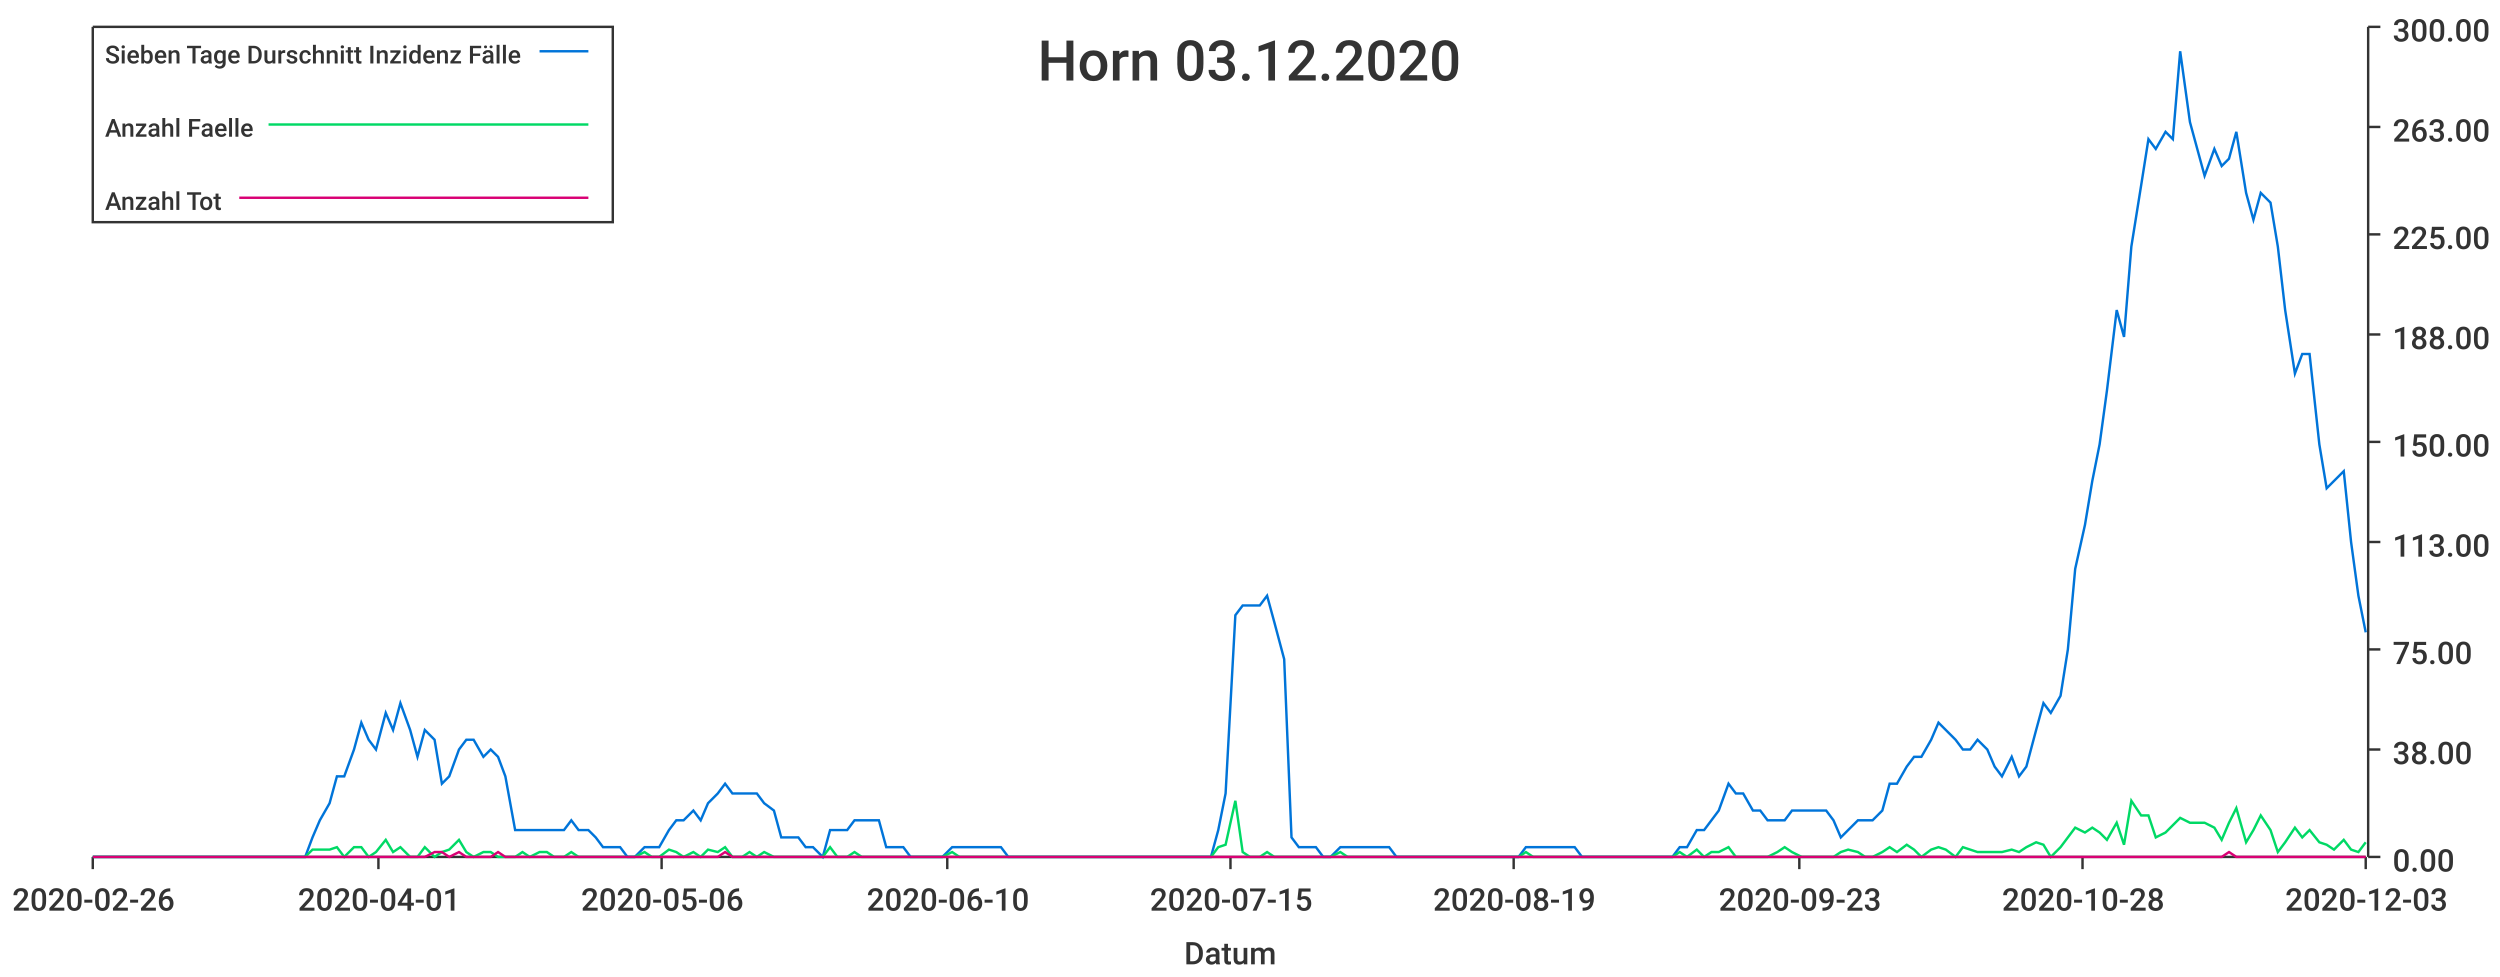
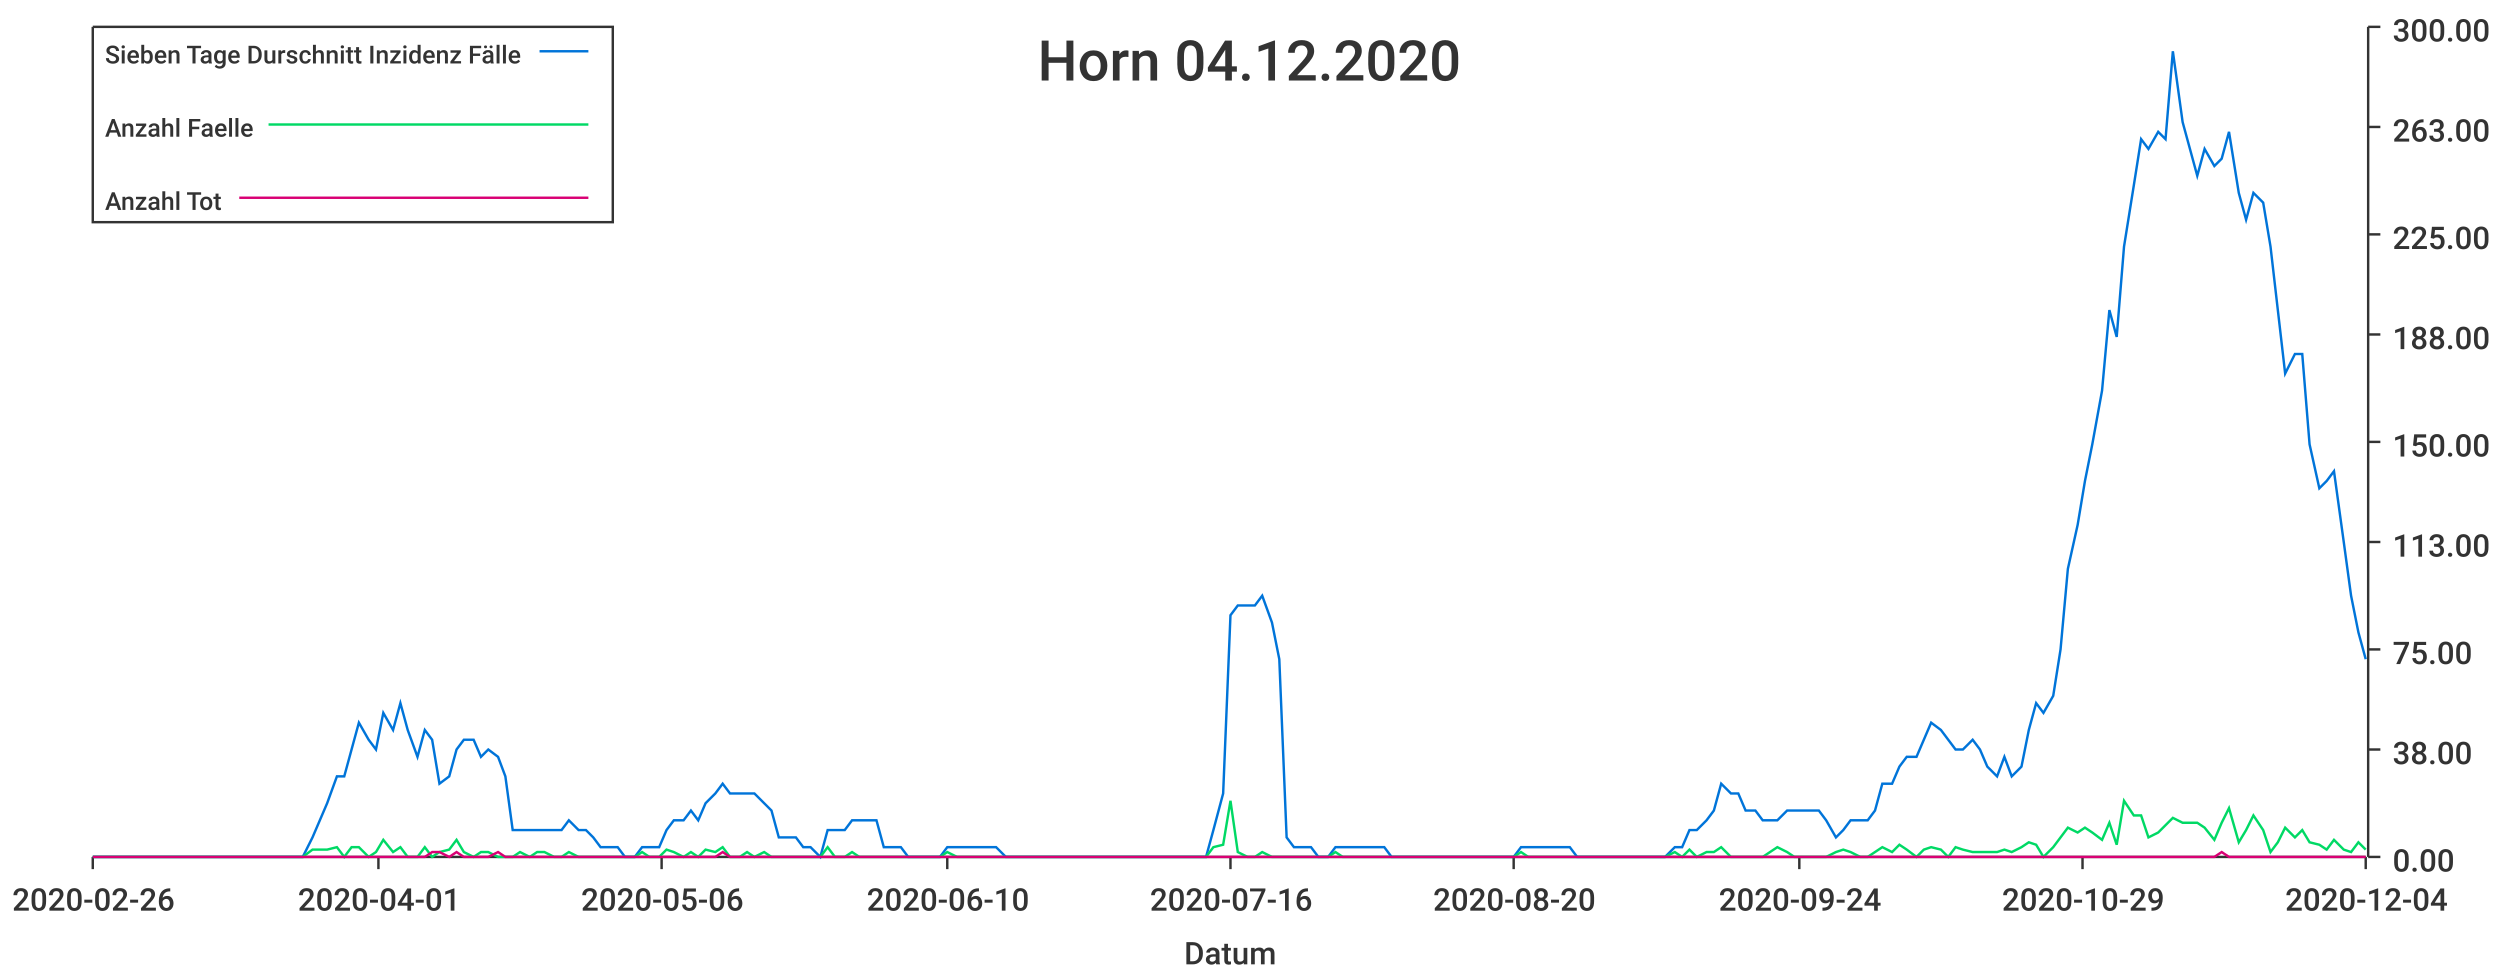
<svg xmlns="http://www.w3.org/2000/svg" width="1024" height="400">\n<path d="M 0 0 L 1024 0 L 1024 400 L 0 400 L 0 0" style="stroke-width:0;stroke:rgba(255,255,255,1.0);fill:rgba(255,255,255,1.0)" />
  <path d="M 38 11 L 969 11 L 969 351 L 38 351 L 38 11" style="stroke-width:0;stroke:rgba(255,255,255,1.0);fill:rgba(255,255,255,1.0)" />
  <path d="M 38 351 L 969 351" style="stroke-width:1;stroke:rgba(51,51,51,1.0);fill:none" />
  <path d="M 38 351 L 38 356" style="stroke-width:1;stroke:rgba(51,51,51,1.0);fill:none" />
  <text x="5" y="373" style="stroke-width:0;stroke:none;fill:rgba(51,51,51,1.0);font-size:12.8px;font-family:'Roboto Medium',sans-serif">2020-02-26</text>
  <path d="M 155 351 L 155 356" style="stroke-width:1;stroke:rgba(51,51,51,1.0);fill:none" />
  <text x="122" y="373" style="stroke-width:0;stroke:none;fill:rgba(51,51,51,1.0);font-size:12.8px;font-family:'Roboto Medium',sans-serif">2020-04-01</text>
  <path d="M 271 351 L 271 356" style="stroke-width:1;stroke:rgba(51,51,51,1.0);fill:none" />
  <text x="238" y="373" style="stroke-width:0;stroke:none;fill:rgba(51,51,51,1.0);font-size:12.8px;font-family:'Roboto Medium',sans-serif">2020-05-06</text>
  <path d="M 388 351 L 388 356" style="stroke-width:1;stroke:rgba(51,51,51,1.0);fill:none" />
  <text x="355" y="373" style="stroke-width:0;stroke:none;fill:rgba(51,51,51,1.0);font-size:12.8px;font-family:'Roboto Medium',sans-serif">2020-06-10</text>
  <path d="M 504 351 L 504 356" style="stroke-width:1;stroke:rgba(51,51,51,1.0);fill:none" />
-   <text x="471" y="373" style="stroke-width:0;stroke:none;fill:rgba(51,51,51,1.0);font-size:12.8px;font-family:'Roboto Medium',sans-serif">2020-07-15</text>
+   <text x="471" y="373" style="stroke-width:0;stroke:none;fill:rgba(51,51,51,1.0);font-size:12.8px;font-family:'Roboto Medium',sans-serif">2020-07-16</text>
  <path d="M 620 351 L 620 356" style="stroke-width:1;stroke:rgba(51,51,51,1.0);fill:none" />
-   <text x="587" y="373" style="stroke-width:0;stroke:none;fill:rgba(51,51,51,1.0);font-size:12.8px;font-family:'Roboto Medium',sans-serif">2020-08-19</text>
+   <text x="587" y="373" style="stroke-width:0;stroke:none;fill:rgba(51,51,51,1.0);font-size:12.8px;font-family:'Roboto Medium',sans-serif">2020-08-20</text>
  <path d="M 737 351 L 737 356" style="stroke-width:1;stroke:rgba(51,51,51,1.0);fill:none" />
-   <text x="704" y="373" style="stroke-width:0;stroke:none;fill:rgba(51,51,51,1.0);font-size:12.8px;font-family:'Roboto Medium',sans-serif">2020-09-23</text>
+   <text x="704" y="373" style="stroke-width:0;stroke:none;fill:rgba(51,51,51,1.0);font-size:12.8px;font-family:'Roboto Medium',sans-serif">2020-09-24</text>
  <path d="M 853 351 L 853 356" style="stroke-width:1;stroke:rgba(51,51,51,1.0);fill:none" />
-   <text x="820" y="373" style="stroke-width:0;stroke:none;fill:rgba(51,51,51,1.0);font-size:12.8px;font-family:'Roboto Medium',sans-serif">2020-10-28</text>
+   <text x="820" y="373" style="stroke-width:0;stroke:none;fill:rgba(51,51,51,1.0);font-size:12.8px;font-family:'Roboto Medium',sans-serif">2020-10-29</text>
  <path d="M 969 351 L 969 356" style="stroke-width:1;stroke:rgba(51,51,51,1.0);fill:none" />
-   <text x="936" y="373" style="stroke-width:0;stroke:none;fill:rgba(51,51,51,1.0);font-size:12.8px;font-family:'Roboto Medium',sans-serif">2020-12-03</text>
+   <text x="936" y="373" style="stroke-width:0;stroke:none;fill:rgba(51,51,51,1.0);font-size:12.8px;font-family:'Roboto Medium',sans-serif">2020-12-04</text>
  <text x="485" y="395" style="stroke-width:0;stroke:none;fill:rgba(51,51,51,1.0);font-size:12.8px;font-family:'Roboto Medium',sans-serif">Datum</text>
  <path d="M 970 351 L 970 11" style="stroke-width:1;stroke:rgba(51,51,51,1.0);fill:none" />
  <path d="M 970 351 L 975 351" style="stroke-width:1;stroke:rgba(51,51,51,1.0);fill:none" />
  <text x="980" y="357" style="stroke-width:0;stroke:none;fill:rgba(51,51,51,1.0);font-size:12.8px;font-family:'Roboto Medium',sans-serif">0.00</text>
  <path d="M 970 307 L 975 307" style="stroke-width:1;stroke:rgba(51,51,51,1.0);fill:none" />
  <text x="980" y="313" style="stroke-width:0;stroke:none;fill:rgba(51,51,51,1.0);font-size:12.8px;font-family:'Roboto Medium',sans-serif">38.00</text>
  <path d="M 970 266 L 975 266" style="stroke-width:1;stroke:rgba(51,51,51,1.0);fill:none" />
  <text x="980" y="272" style="stroke-width:0;stroke:none;fill:rgba(51,51,51,1.0);font-size:12.8px;font-family:'Roboto Medium',sans-serif">75.00</text>
  <path d="M 970 222 L 975 222" style="stroke-width:1;stroke:rgba(51,51,51,1.0);fill:none" />
  <text x="980" y="228" style="stroke-width:0;stroke:none;fill:rgba(51,51,51,1.0);font-size:12.8px;font-family:'Roboto Medium',sans-serif">113.00</text>
  <path d="M 970 181 L 975 181" style="stroke-width:1;stroke:rgba(51,51,51,1.0);fill:none" />
  <text x="980" y="187" style="stroke-width:0;stroke:none;fill:rgba(51,51,51,1.0);font-size:12.8px;font-family:'Roboto Medium',sans-serif">150.00</text>
  <path d="M 970 137 L 975 137" style="stroke-width:1;stroke:rgba(51,51,51,1.0);fill:none" />
  <text x="980" y="143" style="stroke-width:0;stroke:none;fill:rgba(51,51,51,1.0);font-size:12.8px;font-family:'Roboto Medium',sans-serif">188.00</text>
  <path d="M 970 96 L 975 96" style="stroke-width:1;stroke:rgba(51,51,51,1.0);fill:none" />
  <text x="980" y="102" style="stroke-width:0;stroke:none;fill:rgba(51,51,51,1.0);font-size:12.8px;font-family:'Roboto Medium',sans-serif">225.00</text>
  <path d="M 970 52 L 975 52" style="stroke-width:1;stroke:rgba(51,51,51,1.0);fill:none" />
  <text x="980" y="58" style="stroke-width:0;stroke:none;fill:rgba(51,51,51,1.0);font-size:12.8px;font-family:'Roboto Medium',sans-serif">263.00</text>
  <path d="M 970 11 L 975 11" style="stroke-width:1;stroke:rgba(51,51,51,1.0);fill:none" />
  <text x="980" y="17" style="stroke-width:0;stroke:none;fill:rgba(51,51,51,1.0);font-size:12.8px;font-family:'Roboto Medium',sans-serif">300.00</text>
-   <path d="M 38 351 L 42 351 L 45 351 L 48 351 L 52 351 L 55 351 L 58 351 L 62 351 L 65 351 L 68 351 L 72 351 L 75 351 L 78 351 L 82 351 L 85 351 L 88 351 L 92 351 L 95 351 L 98 351 L 101 351 L 105 351 L 108 351 L 111 351 L 115 351 L 118 351 L 121 351 L 125 351 L 128 343 L 131 336 L 135 329 L 138 318 L 141 318 L 145 307 L 148 296 L 151 303 L 154 307 L 158 292 L 161 299 L 164 288 L 168 299 L 171 310 L 174 299 L 178 303 L 181 321 L 184 318 L 188 307 L 191 303 L 194 303 L 198 310 L 201 307 L 204 310 L 207 318 L 211 340 L 214 340 L 217 340 L 221 340 L 224 340 L 227 340 L 231 340 L 234 336 L 237 340 L 241 340 L 244 343 L 247 347 L 251 347 L 254 347 L 257 351 L 260 351 L 264 347 L 267 347 L 270 347 L 274 340 L 277 336 L 280 336 L 284 332 L 287 336 L 290 329 L 294 325 L 297 321 L 300 325 L 304 325 L 307 325 L 310 325 L 313 329 L 317 332 L 320 343 L 323 343 L 327 343 L 330 347 L 333 347 L 337 351 L 340 340 L 343 340 L 347 340 L 350 336 L 353 336 L 357 336 L 360 336 L 363 347 L 367 347 L 370 347 L 373 351 L 376 351 L 380 351 L 383 351 L 386 351 L 390 347 L 393 347 L 396 347 L 400 347 L 403 347 L 406 347 L 410 347 L 413 351 L 416 351 L 420 351 L 423 351 L 426 351 L 429 351 L 433 351 L 436 351 L 439 351 L 443 351 L 446 351 L 449 351 L 453 351 L 456 351 L 459 351 L 463 351 L 466 351 L 469 351 L 473 351 L 476 351 L 479 351 L 482 351 L 486 351 L 489 351 L 492 351 L 496 351 L 499 340 L 502 325 L 506 252 L 509 248 L 512 248 L 516 248 L 519 244 L 522 255 L 526 270 L 529 343 L 532 347 L 535 347 L 539 347 L 542 351 L 545 351 L 549 347 L 552 347 L 555 347 L 559 347 L 562 347 L 565 347 L 569 347 L 572 351 L 575 351 L 579 351 L 582 351 L 585 351 L 588 351 L 592 351 L 595 351 L 598 351 L 602 351 L 605 351 L 608 351 L 612 351 L 615 351 L 618 351 L 622 351 L 625 347 L 628 347 L 632 347 L 635 347 L 638 347 L 641 347 L 645 347 L 648 351 L 651 351 L 655 351 L 658 351 L 661 351 L 665 351 L 668 351 L 671 351 L 675 351 L 678 351 L 681 351 L 685 351 L 688 347 L 691 347 L 695 340 L 698 340 L 701 336 L 704 332 L 708 321 L 711 325 L 714 325 L 718 332 L 721 332 L 724 336 L 728 336 L 731 336 L 734 332 L 738 332 L 741 332 L 744 332 L 748 332 L 751 336 L 754 343 L 757 340 L 761 336 L 764 336 L 767 336 L 771 332 L 774 321 L 777 321 L 781 314 L 784 310 L 787 310 L 791 303 L 794 296 L 797 299 L 801 303 L 804 307 L 807 307 L 810 303 L 814 307 L 817 314 L 820 318 L 824 310 L 827 318 L 830 314 L 834 299 L 837 288 L 840 292 L 844 285 L 847 266 L 850 233 L 854 215 L 857 197 L 860 182 L 863 160 L 867 127 L 870 138 L 873 101 L 877 76 L 880 57 L 883 61 L 887 54 L 890 57 L 893 21 L 897 50 L 900 61 L 903 72 L 907 61 L 910 68 L 913 65 L 916 54 L 920 79 L 923 90 L 926 79 L 930 83 L 933 101 L 936 127 L 940 153 L 943 145 L 946 145 L 950 182 L 953 200 L 956 197 L 960 193 L 963 222 L 966 244 L 969 259" style="stroke-width:1;stroke:rgba(0,116,217,1.0);fill:none" />
-   <path d="M 38 351 L 42 351 L 45 351 L 48 351 L 52 351 L 55 351 L 58 351 L 62 351 L 65 351 L 68 351 L 72 351 L 75 351 L 78 351 L 82 351 L 85 351 L 88 351 L 92 351 L 95 351 L 98 351 L 101 351 L 105 351 L 108 351 L 111 351 L 115 351 L 118 351 L 121 351 L 125 351 L 128 348 L 131 348 L 135 348 L 138 347 L 141 351 L 145 347 L 148 347 L 151 351 L 154 349 L 158 344 L 161 349 L 164 347 L 168 351 L 171 351 L 174 347 L 178 351 L 181 349 L 184 348 L 188 344 L 191 349 L 194 351 L 198 349 L 201 349 L 204 351 L 207 351 L 211 351 L 214 349 L 217 351 L 221 349 L 224 349 L 227 351 L 231 351 L 234 349 L 237 351 L 241 351 L 244 351 L 247 351 L 251 351 L 254 351 L 257 351 L 260 351 L 264 349 L 267 351 L 270 351 L 274 348 L 277 349 L 280 351 L 284 349 L 287 351 L 290 348 L 294 349 L 297 347 L 300 351 L 304 351 L 307 349 L 310 351 L 313 349 L 317 351 L 320 351 L 323 351 L 327 351 L 330 351 L 333 351 L 337 351 L 340 347 L 343 351 L 347 351 L 350 349 L 353 351 L 357 351 L 360 351 L 363 351 L 367 351 L 370 351 L 373 351 L 376 351 L 380 351 L 383 351 L 386 351 L 390 349 L 393 351 L 396 351 L 400 351 L 403 351 L 406 351 L 410 351 L 413 351 L 416 351 L 420 351 L 423 351 L 426 351 L 429 351 L 433 351 L 436 351 L 439 351 L 443 351 L 446 351 L 449 351 L 453 351 L 456 351 L 459 351 L 463 351 L 466 351 L 469 351 L 473 351 L 476 351 L 479 351 L 482 351 L 486 351 L 489 351 L 492 351 L 496 351 L 499 347 L 502 346 L 506 328 L 509 349 L 512 351 L 516 351 L 519 349 L 522 351 L 526 351 L 529 351 L 532 351 L 535 351 L 539 351 L 542 351 L 545 351 L 549 349 L 552 351 L 555 351 L 559 351 L 562 351 L 565 351 L 569 351 L 572 351 L 575 351 L 579 351 L 582 351 L 585 351 L 588 351 L 592 351 L 595 351 L 598 351 L 602 351 L 605 351 L 608 351 L 612 351 L 615 351 L 618 351 L 622 351 L 625 349 L 628 351 L 632 351 L 635 351 L 638 351 L 641 351 L 645 351 L 648 351 L 651 351 L 655 351 L 658 351 L 661 351 L 665 351 L 668 351 L 671 351 L 675 351 L 678 351 L 681 351 L 685 351 L 688 349 L 691 351 L 695 348 L 698 351 L 701 349 L 704 349 L 708 347 L 711 351 L 714 351 L 718 351 L 721 351 L 724 351 L 728 349 L 731 347 L 734 349 L 738 351 L 741 351 L 744 351 L 748 351 L 751 351 L 754 349 L 757 348 L 761 349 L 764 351 L 767 351 L 771 349 L 774 347 L 777 349 L 781 346 L 784 348 L 787 351 L 791 348 L 794 347 L 797 348 L 801 351 L 804 347 L 807 348 L 810 349 L 814 349 L 817 349 L 820 349 L 824 348 L 827 349 L 830 347 L 834 345 L 837 346 L 840 351 L 844 347 L 847 343 L 850 339 L 854 341 L 857 339 L 860 341 L 863 344 L 867 337 L 870 346 L 873 328 L 877 334 L 880 334 L 883 343 L 887 341 L 890 338 L 893 335 L 897 337 L 900 337 L 903 337 L 907 339 L 910 344 L 913 337 L 916 331 L 920 345 L 923 340 L 926 334 L 930 340 L 933 349 L 936 345 L 940 339 L 943 343 L 946 340 L 950 345 L 953 346 L 956 348 L 960 344 L 963 348 L 966 349 L 969 345" style="stroke-width:1;stroke:rgba(0,217,101,1.0);fill:none" />
-   <path d="M 38 351 L 42 351 L 45 351 L 48 351 L 52 351 L 55 351 L 58 351 L 62 351 L 65 351 L 68 351 L 72 351 L 75 351 L 78 351 L 82 351 L 85 351 L 88 351 L 92 351 L 95 351 L 98 351 L 101 351 L 105 351 L 108 351 L 111 351 L 115 351 L 118 351 L 121 351 L 125 351 L 128 351 L 131 351 L 135 351 L 138 351 L 141 351 L 145 351 L 148 351 L 151 351 L 154 351 L 158 351 L 161 351 L 164 351 L 168 351 L 171 351 L 174 351 L 178 349 L 181 349 L 184 351 L 188 349 L 191 351 L 194 351 L 198 351 L 201 351 L 204 349 L 207 351 L 211 351 L 214 351 L 217 351 L 221 351 L 224 351 L 227 351 L 231 351 L 234 351 L 237 351 L 241 351 L 244 351 L 247 351 L 251 351 L 254 351 L 257 351 L 260 351 L 264 351 L 267 351 L 270 351 L 274 351 L 277 351 L 280 351 L 284 351 L 287 351 L 290 351 L 294 351 L 297 349 L 300 351 L 304 351 L 307 351 L 310 351 L 313 351 L 317 351 L 320 351 L 323 351 L 327 351 L 330 351 L 333 351 L 337 351 L 340 351 L 343 351 L 347 351 L 350 351 L 353 351 L 357 351 L 360 351 L 363 351 L 367 351 L 370 351 L 373 351 L 376 351 L 380 351 L 383 351 L 386 351 L 390 351 L 393 351 L 396 351 L 400 351 L 403 351 L 406 351 L 410 351 L 413 351 L 416 351 L 420 351 L 423 351 L 426 351 L 429 351 L 433 351 L 436 351 L 439 351 L 443 351 L 446 351 L 449 351 L 453 351 L 456 351 L 459 351 L 463 351 L 466 351 L 469 351 L 473 351 L 476 351 L 479 351 L 482 351 L 486 351 L 489 351 L 492 351 L 496 351 L 499 351 L 502 351 L 506 351 L 509 351 L 512 351 L 516 351 L 519 351 L 522 351 L 526 351 L 529 351 L 532 351 L 535 351 L 539 351 L 542 351 L 545 351 L 549 351 L 552 351 L 555 351 L 559 351 L 562 351 L 565 351 L 569 351 L 572 351 L 575 351 L 579 351 L 582 351 L 585 351 L 588 351 L 592 351 L 595 351 L 598 351 L 602 351 L 605 351 L 608 351 L 612 351 L 615 351 L 618 351 L 622 351 L 625 351 L 628 351 L 632 351 L 635 351 L 638 351 L 641 351 L 645 351 L 648 351 L 651 351 L 655 351 L 658 351 L 661 351 L 665 351 L 668 351 L 671 351 L 675 351 L 678 351 L 681 351 L 685 351 L 688 351 L 691 351 L 695 351 L 698 351 L 701 351 L 704 351 L 708 351 L 711 351 L 714 351 L 718 351 L 721 351 L 724 351 L 728 351 L 731 351 L 734 351 L 738 351 L 741 351 L 744 351 L 748 351 L 751 351 L 754 351 L 757 351 L 761 351 L 764 351 L 767 351 L 771 351 L 774 351 L 777 351 L 781 351 L 784 351 L 787 351 L 791 351 L 794 351 L 797 351 L 801 351 L 804 351 L 807 351 L 810 351 L 814 351 L 817 351 L 820 351 L 824 351 L 827 351 L 830 351 L 834 351 L 837 351 L 840 351 L 844 351 L 847 351 L 850 351 L 854 351 L 857 351 L 860 351 L 863 351 L 867 351 L 870 351 L 873 351 L 877 351 L 880 351 L 883 351 L 887 351 L 890 351 L 893 351 L 897 351 L 900 351 L 903 351 L 907 351 L 910 351 L 913 349 L 916 351 L 920 351 L 923 351 L 926 351 L 930 351 L 933 351 L 936 351 L 940 351 L 943 351 L 946 351 L 950 351 L 953 351 L 956 351 L 960 351 L 963 351 L 966 351 L 969 351" style="stroke-width:1;stroke:rgba(217,0,116,1.0);fill:none" />
-   <text x="425" y="33" style="stroke-width:0;stroke:none;fill:rgba(51,51,51,1.0);font-size:23.0px;font-family:'Roboto Medium',sans-serif">Horn 03.12.2020</text>
+   <path d="M 38 351 L 42 351 L 45 351 L 48 351 L 52 351 L 55 351 L 58 351 L 62 351 L 65 351 L 68 351 L 72 351 L 75 351 L 78 351 L 81 351 L 85 351 L 88 351 L 91 351 L 95 351 L 98 351 L 101 351 L 105 351 L 108 351 L 111 351 L 114 351 L 118 351 L 121 351 L 124 351 L 128 343 L 131 336 L 134 329 L 138 318 L 141 318 L 144 307 L 147 296 L 151 303 L 154 307 L 157 292 L 161 299 L 164 288 L 167 299 L 171 310 L 174 299 L 177 303 L 180 321 L 184 318 L 187 307 L 190 303 L 194 303 L 197 310 L 200 307 L 204 310 L 207 318 L 210 340 L 213 340 L 217 340 L 220 340 L 223 340 L 227 340 L 230 340 L 233 336 L 237 340 L 240 340 L 243 343 L 246 347 L 250 347 L 253 347 L 256 351 L 260 351 L 263 347 L 266 347 L 270 347 L 273 340 L 276 336 L 280 336 L 283 332 L 286 336 L 289 329 L 293 325 L 296 321 L 299 325 L 303 325 L 306 325 L 309 325 L 313 329 L 316 332 L 319 343 L 322 343 L 326 343 L 329 347 L 332 347 L 336 351 L 339 340 L 342 340 L 346 340 L 349 336 L 352 336 L 355 336 L 359 336 L 362 347 L 365 347 L 369 347 L 372 351 L 375 351 L 379 351 L 382 351 L 385 351 L 388 347 L 392 347 L 395 347 L 398 347 L 402 347 L 405 347 L 408 347 L 412 351 L 415 351 L 418 351 L 421 351 L 425 351 L 428 351 L 431 351 L 435 351 L 438 351 L 441 351 L 445 351 L 448 351 L 451 351 L 454 351 L 458 351 L 461 351 L 464 351 L 468 351 L 471 351 L 474 351 L 478 351 L 481 351 L 484 351 L 487 351 L 491 351 L 494 351 L 497 340 L 501 325 L 504 252 L 507 248 L 511 248 L 514 248 L 517 244 L 521 255 L 524 270 L 527 343 L 530 347 L 534 347 L 537 347 L 540 351 L 544 351 L 547 347 L 550 347 L 554 347 L 557 347 L 560 347 L 563 347 L 567 347 L 570 351 L 573 351 L 577 351 L 580 351 L 583 351 L 587 351 L 590 351 L 593 351 L 596 351 L 600 351 L 603 351 L 606 351 L 610 351 L 613 351 L 616 351 L 620 351 L 623 347 L 626 347 L 629 347 L 633 347 L 636 347 L 639 347 L 643 347 L 646 351 L 649 351 L 653 351 L 656 351 L 659 351 L 662 351 L 666 351 L 669 351 L 672 351 L 676 351 L 679 351 L 682 351 L 686 347 L 689 347 L 692 340 L 695 340 L 699 336 L 702 332 L 705 321 L 709 325 L 712 325 L 715 332 L 719 332 L 722 336 L 725 336 L 728 336 L 732 332 L 735 332 L 738 332 L 742 332 L 745 332 L 748 336 L 752 343 L 755 340 L 758 336 L 762 336 L 765 336 L 768 332 L 771 321 L 775 321 L 778 314 L 781 310 L 785 310 L 788 303 L 791 296 L 795 299 L 798 303 L 801 307 L 804 307 L 808 303 L 811 307 L 814 314 L 818 318 L 821 310 L 824 318 L 828 314 L 831 299 L 834 288 L 837 292 L 841 285 L 844 266 L 847 233 L 851 215 L 854 197 L 857 182 L 861 160 L 864 127 L 867 138 L 870 101 L 874 76 L 877 57 L 880 61 L 884 54 L 887 57 L 890 21 L 894 50 L 897 61 L 900 72 L 903 61 L 907 68 L 910 65 L 913 54 L 917 79 L 920 90 L 923 79 L 927 83 L 930 101 L 933 127 L 936 153 L 940 145 L 943 145 L 946 182 L 950 200 L 953 197 L 956 193 L 960 222 L 963 244 L 966 259 L 969 270" style="stroke-width:1;stroke:rgba(0,116,217,1.0);fill:none" />
+   <path d="M 38 351 L 42 351 L 45 351 L 48 351 L 52 351 L 55 351 L 58 351 L 62 351 L 65 351 L 68 351 L 72 351 L 75 351 L 78 351 L 81 351 L 85 351 L 88 351 L 91 351 L 95 351 L 98 351 L 101 351 L 105 351 L 108 351 L 111 351 L 114 351 L 118 351 L 121 351 L 124 351 L 128 348 L 131 348 L 134 348 L 138 347 L 141 351 L 144 347 L 147 347 L 151 351 L 154 349 L 157 344 L 161 349 L 164 347 L 167 351 L 171 351 L 174 347 L 177 351 L 180 349 L 184 348 L 187 344 L 190 349 L 194 351 L 197 349 L 200 349 L 204 351 L 207 351 L 210 351 L 213 349 L 217 351 L 220 349 L 223 349 L 227 351 L 230 351 L 233 349 L 237 351 L 240 351 L 243 351 L 246 351 L 250 351 L 253 351 L 256 351 L 260 351 L 263 349 L 266 351 L 270 351 L 273 348 L 276 349 L 280 351 L 283 349 L 286 351 L 289 348 L 293 349 L 296 347 L 299 351 L 303 351 L 306 349 L 309 351 L 313 349 L 316 351 L 319 351 L 322 351 L 326 351 L 329 351 L 332 351 L 336 351 L 339 347 L 342 351 L 346 351 L 349 349 L 352 351 L 355 351 L 359 351 L 362 351 L 365 351 L 369 351 L 372 351 L 375 351 L 379 351 L 382 351 L 385 351 L 388 349 L 392 351 L 395 351 L 398 351 L 402 351 L 405 351 L 408 351 L 412 351 L 415 351 L 418 351 L 421 351 L 425 351 L 428 351 L 431 351 L 435 351 L 438 351 L 441 351 L 445 351 L 448 351 L 451 351 L 454 351 L 458 351 L 461 351 L 464 351 L 468 351 L 471 351 L 474 351 L 478 351 L 481 351 L 484 351 L 487 351 L 491 351 L 494 351 L 497 347 L 501 346 L 504 328 L 507 349 L 511 351 L 514 351 L 517 349 L 521 351 L 524 351 L 527 351 L 530 351 L 534 351 L 537 351 L 540 351 L 544 351 L 547 349 L 550 351 L 554 351 L 557 351 L 560 351 L 563 351 L 567 351 L 570 351 L 573 351 L 577 351 L 580 351 L 583 351 L 587 351 L 590 351 L 593 351 L 596 351 L 600 351 L 603 351 L 606 351 L 610 351 L 613 351 L 616 351 L 620 351 L 623 349 L 626 351 L 629 351 L 633 351 L 636 351 L 639 351 L 643 351 L 646 351 L 649 351 L 653 351 L 656 351 L 659 351 L 662 351 L 666 351 L 669 351 L 672 351 L 676 351 L 679 351 L 682 351 L 686 349 L 689 351 L 692 348 L 695 351 L 699 349 L 702 349 L 705 347 L 709 351 L 712 351 L 715 351 L 719 351 L 722 351 L 725 349 L 728 347 L 732 349 L 735 351 L 738 351 L 742 351 L 745 351 L 748 351 L 752 349 L 755 348 L 758 349 L 762 351 L 765 351 L 768 349 L 771 347 L 775 349 L 778 346 L 781 348 L 785 351 L 788 348 L 791 347 L 795 348 L 798 351 L 801 347 L 804 348 L 808 349 L 811 349 L 814 349 L 818 349 L 821 348 L 824 349 L 828 347 L 831 345 L 834 346 L 837 351 L 841 347 L 844 343 L 847 339 L 851 341 L 854 339 L 857 341 L 861 344 L 864 337 L 867 346 L 870 328 L 874 334 L 877 334 L 880 343 L 884 341 L 887 338 L 890 335 L 894 337 L 897 337 L 900 337 L 903 339 L 907 344 L 910 337 L 913 331 L 917 345 L 920 340 L 923 334 L 927 340 L 930 349 L 933 345 L 936 339 L 940 343 L 943 340 L 946 345 L 950 346 L 953 348 L 956 344 L 960 348 L 963 349 L 966 345 L 969 348" style="stroke-width:1;stroke:rgba(0,217,101,1.0);fill:none" />
+   <path d="M 38 351 L 42 351 L 45 351 L 48 351 L 52 351 L 55 351 L 58 351 L 62 351 L 65 351 L 68 351 L 72 351 L 75 351 L 78 351 L 81 351 L 85 351 L 88 351 L 91 351 L 95 351 L 98 351 L 101 351 L 105 351 L 108 351 L 111 351 L 114 351 L 118 351 L 121 351 L 124 351 L 128 351 L 131 351 L 134 351 L 138 351 L 141 351 L 144 351 L 147 351 L 151 351 L 154 351 L 157 351 L 161 351 L 164 351 L 167 351 L 171 351 L 174 351 L 177 349 L 180 349 L 184 351 L 187 349 L 190 351 L 194 351 L 197 351 L 200 351 L 204 349 L 207 351 L 210 351 L 213 351 L 217 351 L 220 351 L 223 351 L 227 351 L 230 351 L 233 351 L 237 351 L 240 351 L 243 351 L 246 351 L 250 351 L 253 351 L 256 351 L 260 351 L 263 351 L 266 351 L 270 351 L 273 351 L 276 351 L 280 351 L 283 351 L 286 351 L 289 351 L 293 351 L 296 349 L 299 351 L 303 351 L 306 351 L 309 351 L 313 351 L 316 351 L 319 351 L 322 351 L 326 351 L 329 351 L 332 351 L 336 351 L 339 351 L 342 351 L 346 351 L 349 351 L 352 351 L 355 351 L 359 351 L 362 351 L 365 351 L 369 351 L 372 351 L 375 351 L 379 351 L 382 351 L 385 351 L 388 351 L 392 351 L 395 351 L 398 351 L 402 351 L 405 351 L 408 351 L 412 351 L 415 351 L 418 351 L 421 351 L 425 351 L 428 351 L 431 351 L 435 351 L 438 351 L 441 351 L 445 351 L 448 351 L 451 351 L 454 351 L 458 351 L 461 351 L 464 351 L 468 351 L 471 351 L 474 351 L 478 351 L 481 351 L 484 351 L 487 351 L 491 351 L 494 351 L 497 351 L 501 351 L 504 351 L 507 351 L 511 351 L 514 351 L 517 351 L 521 351 L 524 351 L 527 351 L 530 351 L 534 351 L 537 351 L 540 351 L 544 351 L 547 351 L 550 351 L 554 351 L 557 351 L 560 351 L 563 351 L 567 351 L 570 351 L 573 351 L 577 351 L 580 351 L 583 351 L 587 351 L 590 351 L 593 351 L 596 351 L 600 351 L 603 351 L 606 351 L 610 351 L 613 351 L 616 351 L 620 351 L 623 351 L 626 351 L 629 351 L 633 351 L 636 351 L 639 351 L 643 351 L 646 351 L 649 351 L 653 351 L 656 351 L 659 351 L 662 351 L 666 351 L 669 351 L 672 351 L 676 351 L 679 351 L 682 351 L 686 351 L 689 351 L 692 351 L 695 351 L 699 351 L 702 351 L 705 351 L 709 351 L 712 351 L 715 351 L 719 351 L 722 351 L 725 351 L 728 351 L 732 351 L 735 351 L 738 351 L 742 351 L 745 351 L 748 351 L 752 351 L 755 351 L 758 351 L 762 351 L 765 351 L 768 351 L 771 351 L 775 351 L 778 351 L 781 351 L 785 351 L 788 351 L 791 351 L 795 351 L 798 351 L 801 351 L 804 351 L 808 351 L 811 351 L 814 351 L 818 351 L 821 351 L 824 351 L 828 351 L 831 351 L 834 351 L 837 351 L 841 351 L 844 351 L 847 351 L 851 351 L 854 351 L 857 351 L 861 351 L 864 351 L 867 351 L 870 351 L 874 351 L 877 351 L 880 351 L 884 351 L 887 351 L 890 351 L 894 351 L 897 351 L 900 351 L 903 351 L 907 351 L 910 349 L 913 351 L 917 351 L 920 351 L 923 351 L 927 351 L 930 351 L 933 351 L 936 351 L 940 351 L 943 351 L 946 351 L 950 351 L 953 351 L 956 351 L 960 351 L 963 351 L 966 351 L 969 351" style="stroke-width:1;stroke:rgba(217,0,116,1.0);fill:none" />
+   <text x="425" y="33" style="stroke-width:0;stroke:none;fill:rgba(51,51,51,1.0);font-size:23.0px;font-family:'Roboto Medium',sans-serif">Horn 04.12.2020</text>
  <path d="M 38 11 L 251 11 L 251 91 L 38 91 L 38 11" style="stroke-width:1;stroke:rgba(51,51,51,1.0);fill:rgba(255,255,255,1.0)" />
  <text x="43" y="26" style="stroke-width:0;stroke:none;fill:rgba(51,51,51,1.0);font-size:10.2px;font-family:'Roboto Medium',sans-serif">Sieben Tage Durschnitt Inzidenz Fälle</text>
  <path d="M 221 21 L 241 21" style="stroke-width:1;stroke:rgba(0,116,217,1.0);fill:none" />
  <text x="43" y="56" style="stroke-width:0;stroke:none;fill:rgba(51,51,51,1.0);font-size:10.2px;font-family:'Roboto Medium',sans-serif">Anzahl Faelle</text>
  <path d="M 110 51 L 241 51" style="stroke-width:1;stroke:rgba(0,217,101,1.0);fill:none" />
  <text x="43" y="86" style="stroke-width:0;stroke:none;fill:rgba(51,51,51,1.0);font-size:10.2px;font-family:'Roboto Medium',sans-serif">Anzahl Tot</text>
  <path d="M 98 81 L 241 81" style="stroke-width:1;stroke:rgba(217,0,116,1.0);fill:none" />
</svg>
